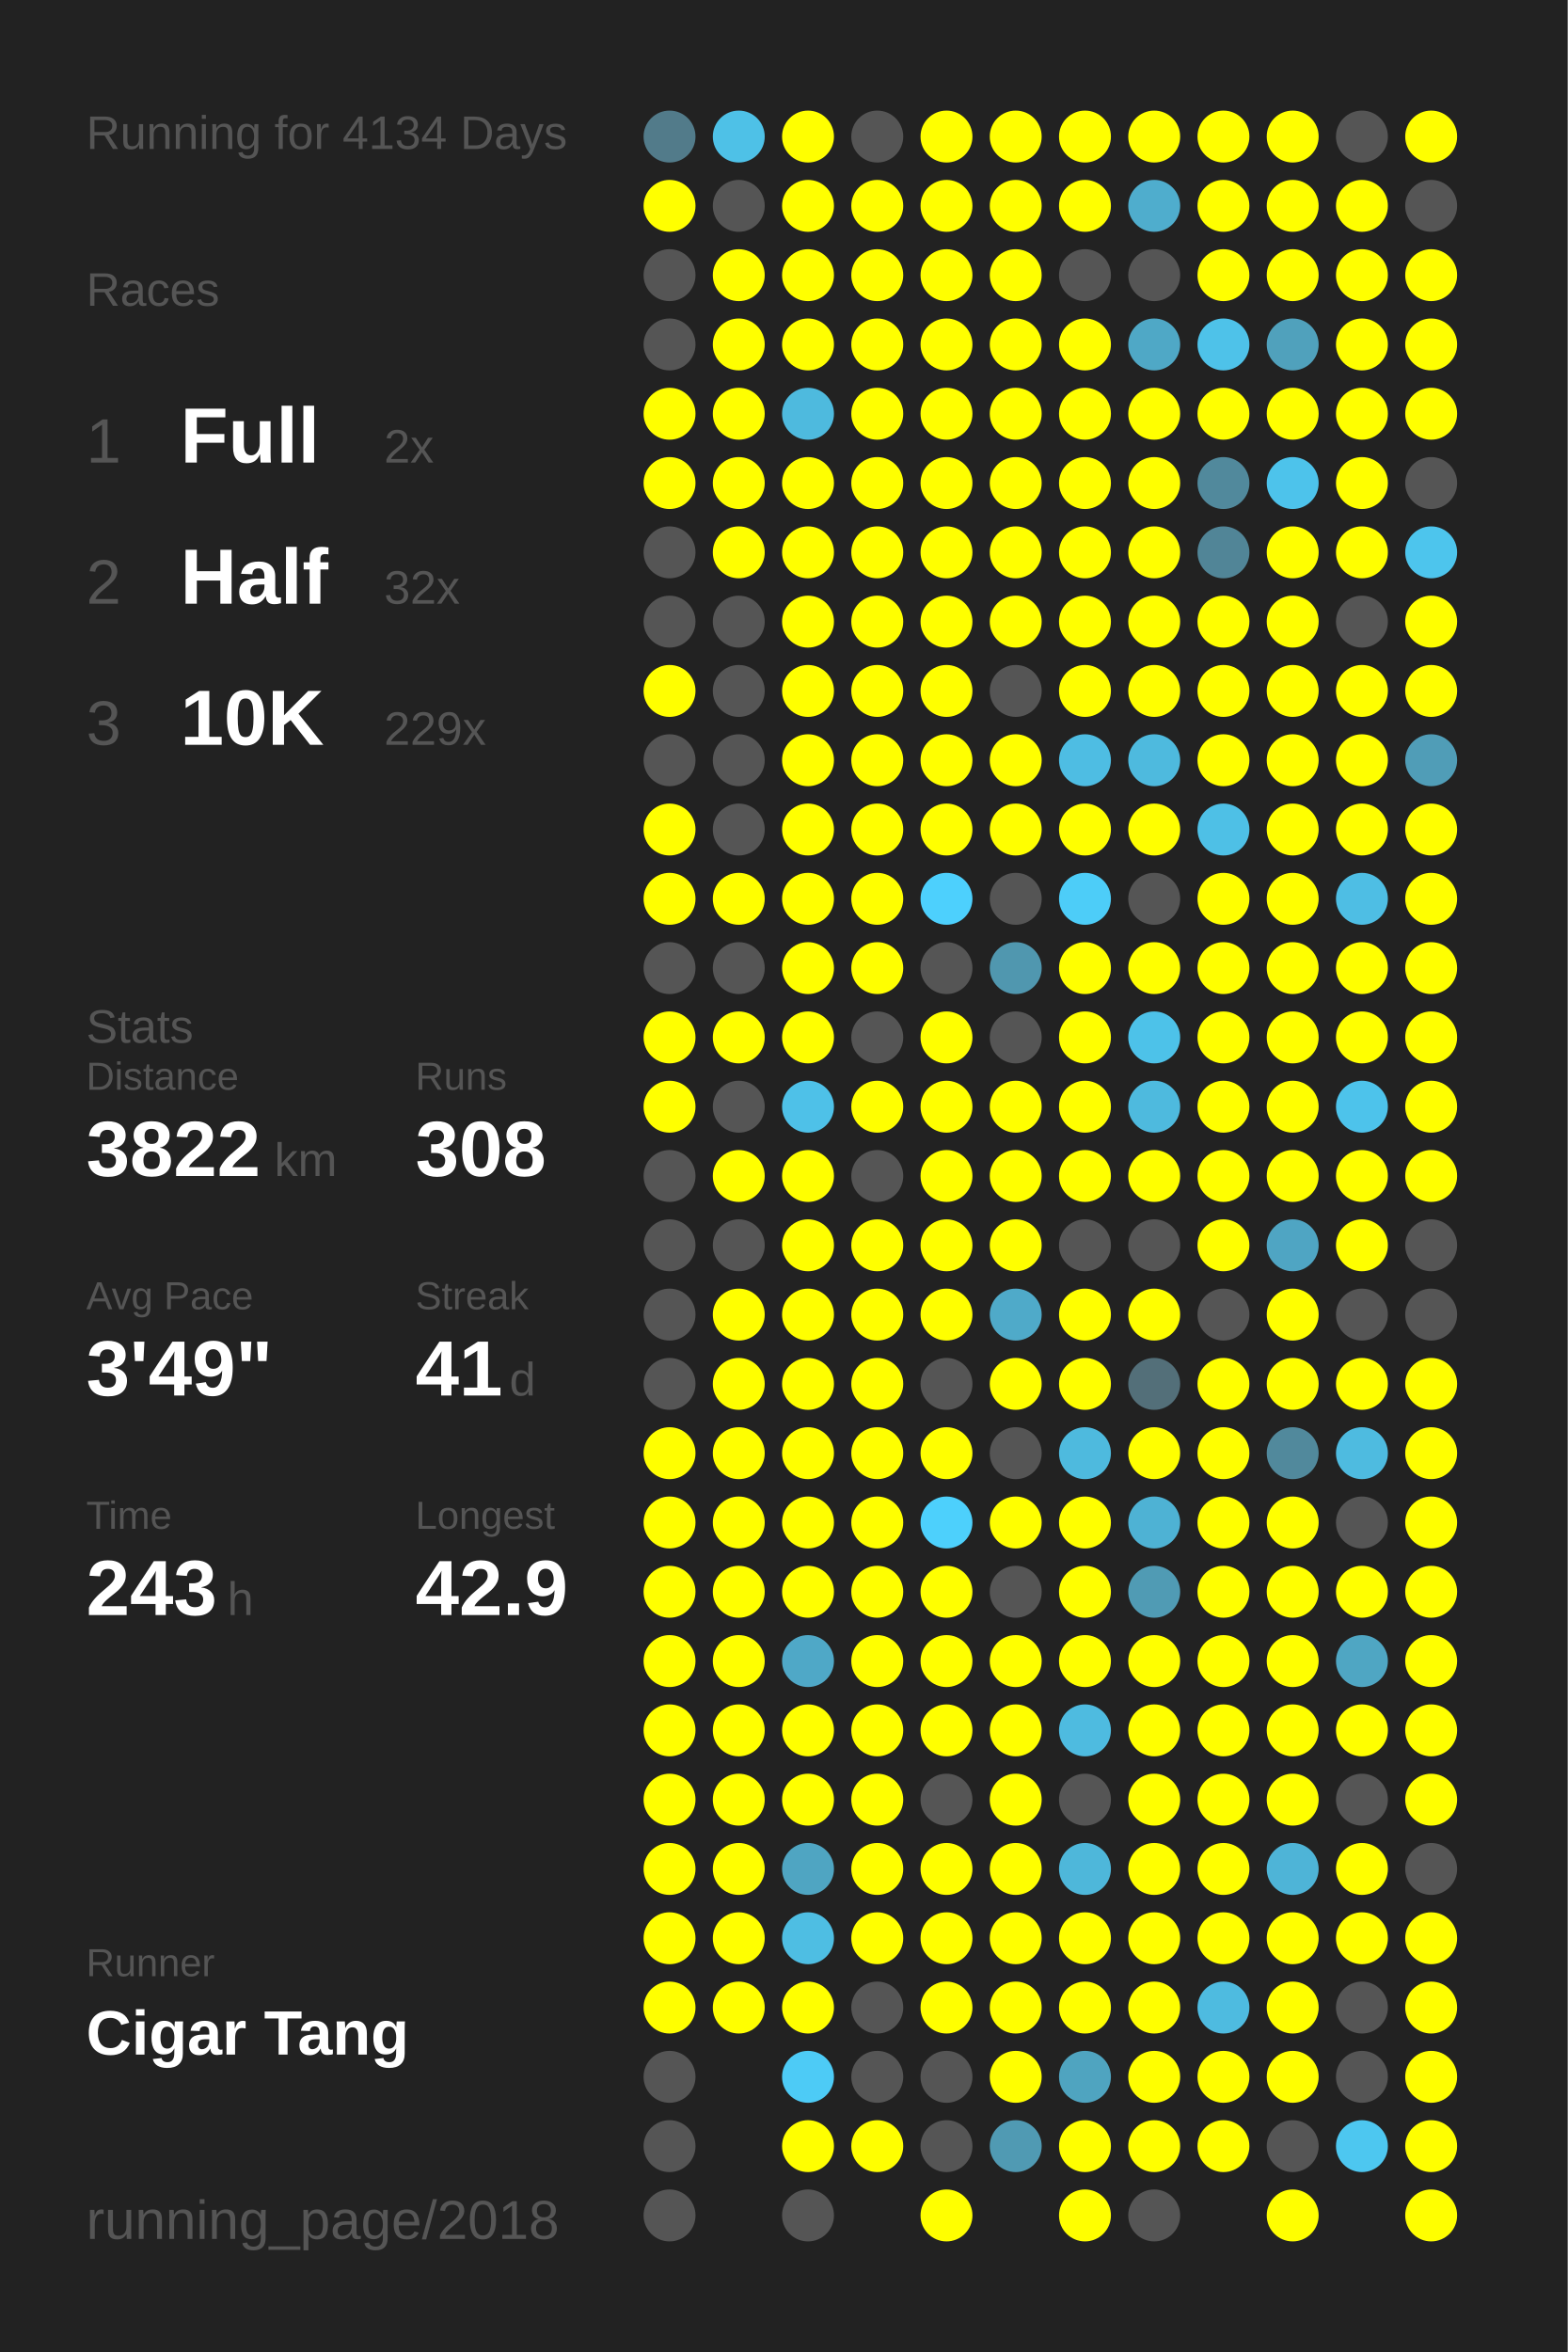
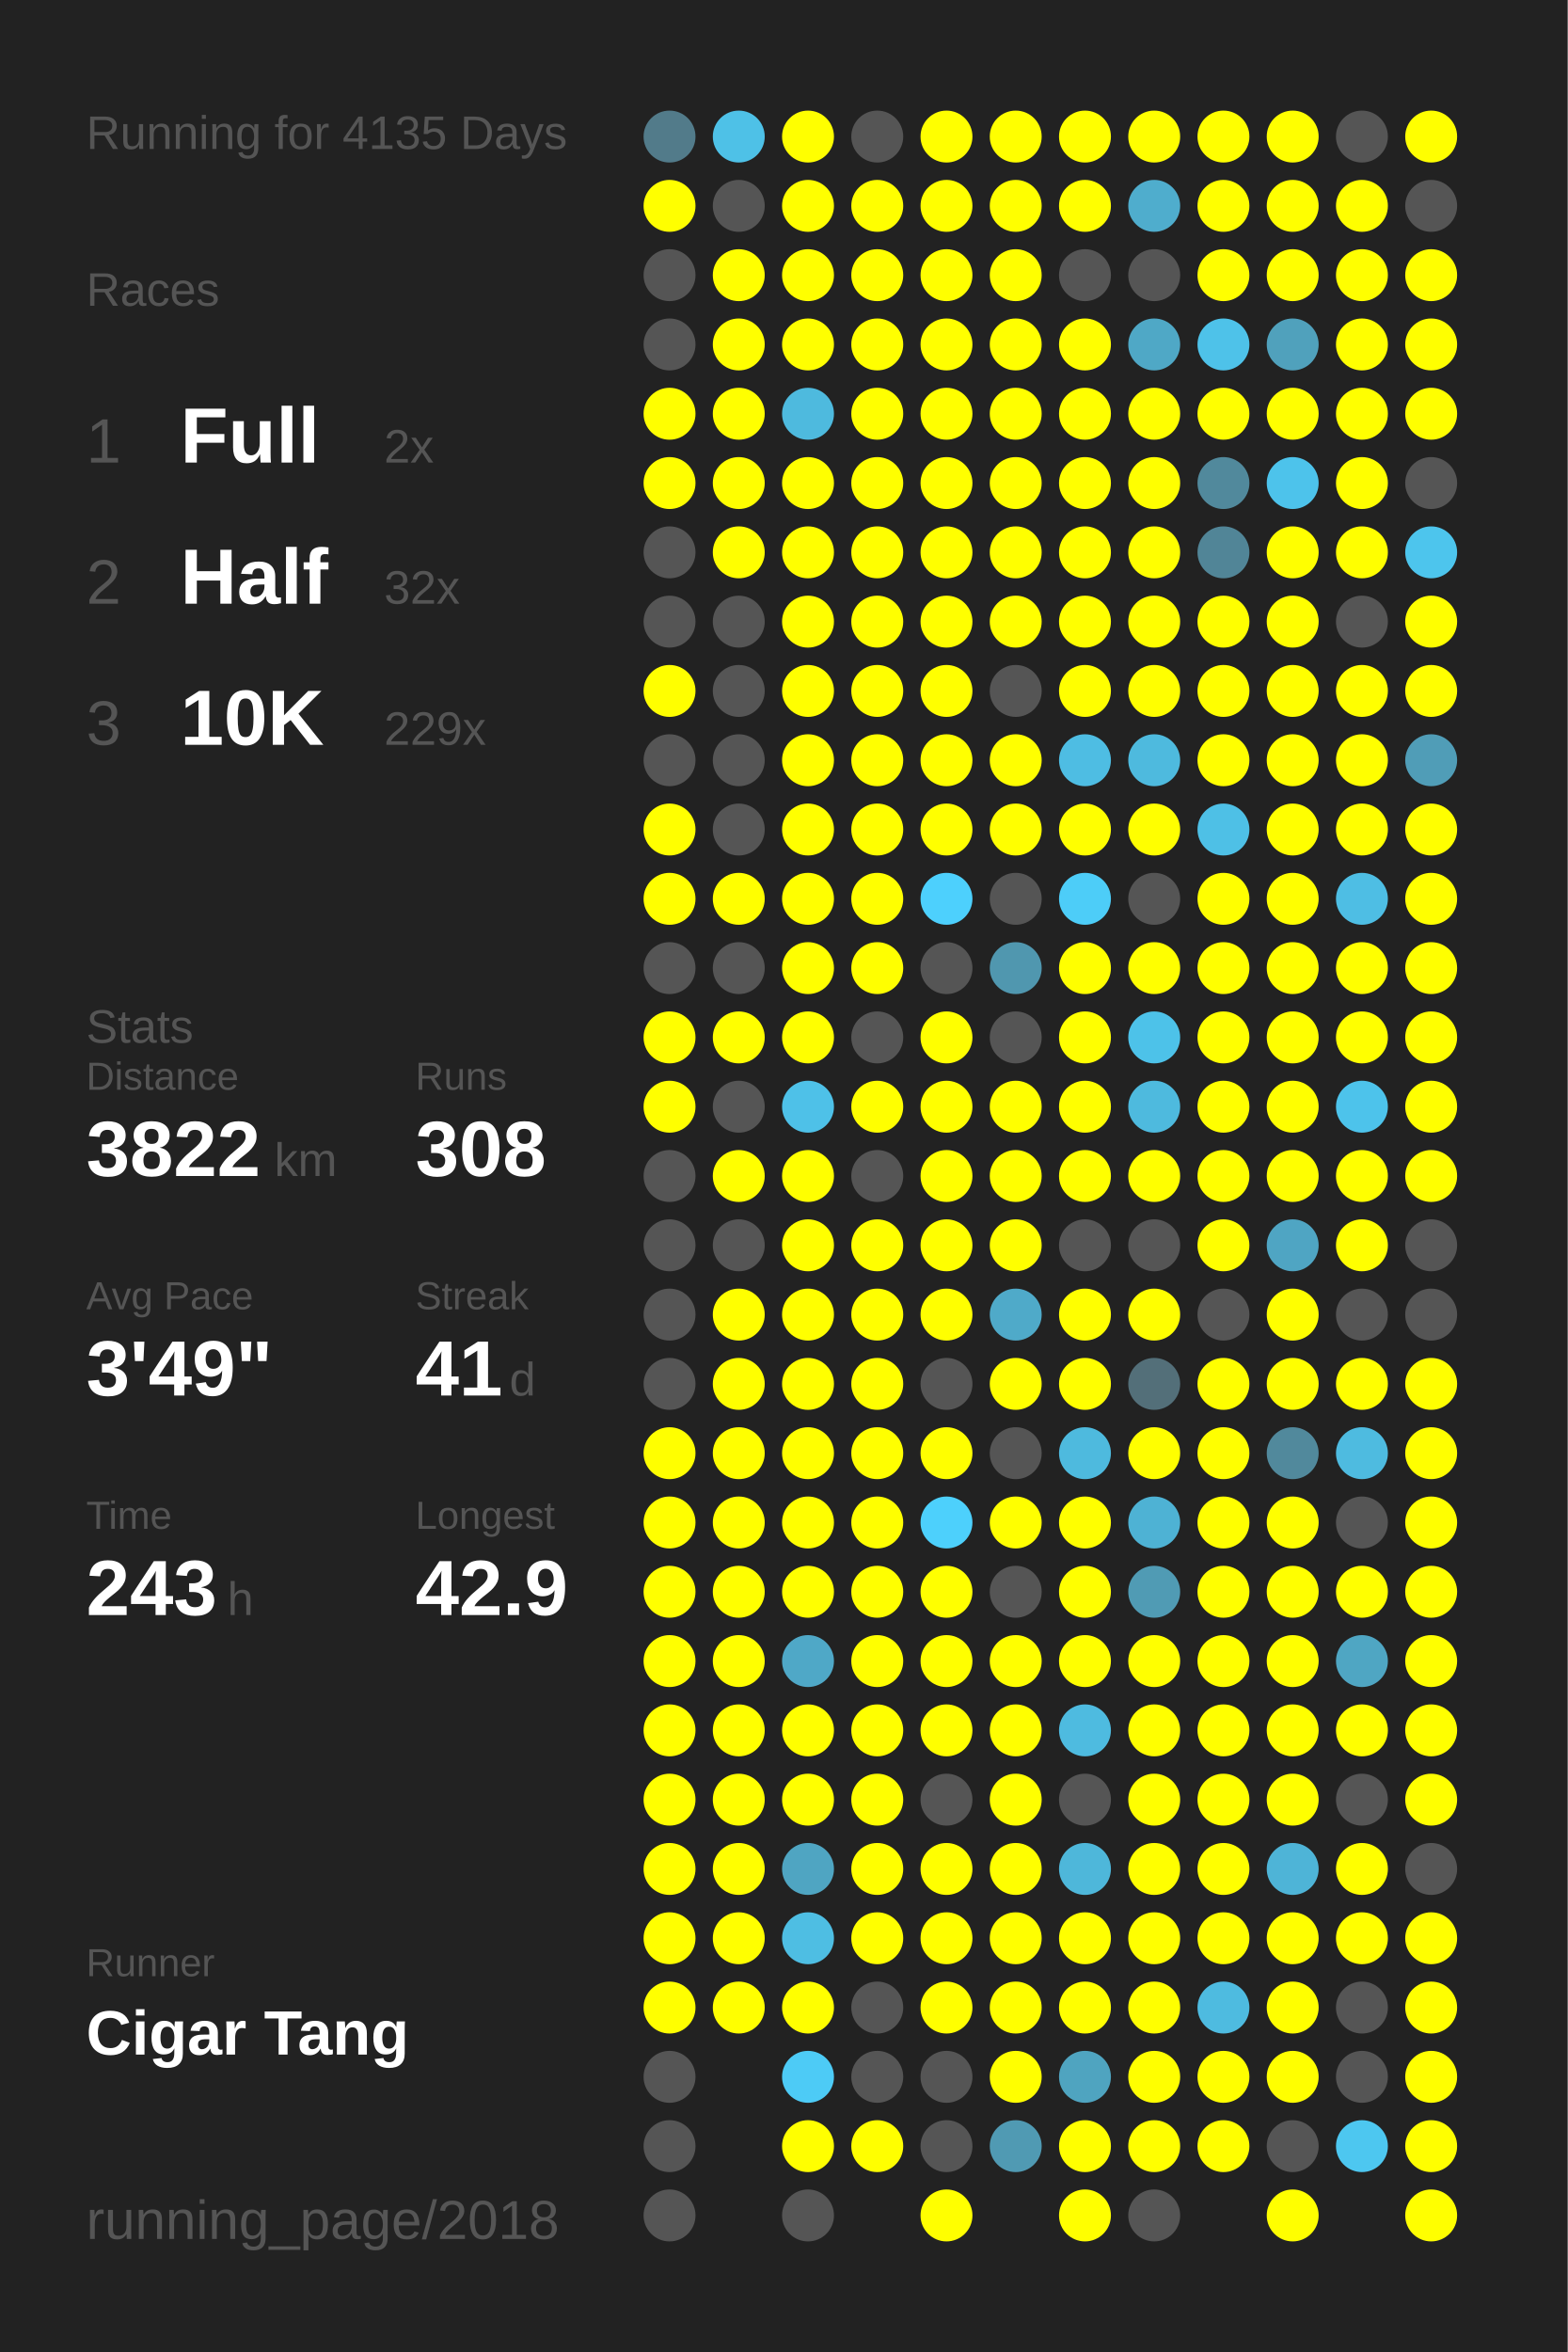
<svg xmlns="http://www.w3.org/2000/svg" baseProfile="full" height="300mm" version="1.1" viewBox="0,0,200,300" width="200mm">
  <defs />
  <rect fill="#222222" height="300" width="200" x="0" y="0" />
-   <text fill="#555555" style="font-size:6px; font-family:Arial;" x="11" y="19">Running for 4134 Days</text>
+   <text fill="#555555" style="font-size:6px; font-family:Arial;" x="11" y="19">Running for 4135 Days</text>
  <text fill="#555555" style="font-size:6px; font-family:Arial;" x="11" y="39">Races</text>
  <text fill="#555555" style="font-size:8px; font-family:Arial;" x="11" y="59">1</text>
  <text fill="#FFFFFF" style="font-size:10px; font-family:Arial; font-weight:bold;" x="23" y="59">Full</text>
  <text fill="#555555" style="font-size:6px; font-family:Arial;" x="49" y="59">2x</text>
  <text fill="#555555" style="font-size:8px; font-family:Arial;" x="11" y="77">2</text>
  <text fill="#FFFFFF" style="font-size:10px; font-family:Arial; font-weight:bold;" x="23" y="77">Half</text>
  <text fill="#555555" style="font-size:6px; font-family:Arial;" x="49" y="77">32x</text>
  <text fill="#555555" style="font-size:8px; font-family:Arial;" x="11" y="95">3</text>
  <text fill="#FFFFFF" style="font-size:10px; font-family:Arial; font-weight:bold;" x="23" y="95">10K</text>
  <text fill="#555555" style="font-size:6px; font-family:Arial;" x="49" y="95">229x</text>
  <text fill="#555555" style="font-size:6px; font-family:Arial;" x="11" y="133">Stats</text>
  <text fill="#555555" style="font-size:5px; font-family:Arial;" x="11" y="139">Distance</text>
  <text fill="#FFFFFF" style="font-size:10px; font-family:Arial; font-weight:bold;" x="11" y="150">3822</text>
  <text fill="#555555" style="font-size:6px; font-family:Arial;" x="35" y="150">km</text>
  <text fill="#555555" style="font-size:5px; font-family:Arial;" x="53" y="139">Runs</text>
  <text fill="#FFFFFF" style="font-size:10px; font-family:Arial; font-weight:bold;" x="53" y="150">308</text>
  <text fill="#555555" style="font-size:5px; font-family:Arial;" x="11" y="167">Avg Pace</text>
  <text fill="#FFFFFF" style="font-size:10px; font-family:Arial; font-weight:bold;" x="11" y="178">3'49"</text>
  <text fill="#555555" style="font-size:5px; font-family:Arial;" x="53" y="167">Streak</text>
  <text fill="#FFFFFF" style="font-size:10px; font-family:Arial; font-weight:bold;" x="53" y="178">41</text>
  <text fill="#555555" style="font-size:6px; font-family:Arial;" x="65" y="178">d</text>
  <text fill="#555555" style="font-size:5px; font-family:Arial;" x="11" y="195">Time</text>
  <text fill="#FFFFFF" style="font-size:10px; font-family:Arial; font-weight:bold;" x="11" y="206">243</text>
  <text fill="#555555" style="font-size:6px; font-family:Arial;" x="29" y="206">h</text>
  <text fill="#555555" style="font-size:5px; font-family:Arial;" x="53" y="195">Longest</text>
  <text fill="#FFFFFF" style="font-size:10px; font-family:Arial; font-weight:bold;" x="53" y="206">42.9</text>
  <text fill="#555555" style="font-size:5px; font-family:Arial;" x="11" y="252.065">Runner</text>
  <text fill="#FFFFFF" style="font-size:8px; font-family:Arial; font-weight:bold;" x="11" y="262.065">Cigar Tang</text>
  <text fill="#555555" style="font-size:7px; font-family:Arial;" x="11" y="285.581">running_page/2018</text>
  <circle cx="85.417" cy="17.419" fill="#527b8a" r="3.312" />
  <circle cx="85.417" cy="26.258" fill="#FFFF00" r="3.312" />
  <circle cx="85.417" cy="35.097" fill="#555555" r="3.312" />
  <circle cx="85.417" cy="43.935" fill="#555555" r="3.312" />
  <circle cx="85.417" cy="52.774" fill="#FFFF00" r="3.312" />
  <circle cx="85.417" cy="61.613" fill="#FFFF00" r="3.312" />
  <circle cx="85.417" cy="70.452" fill="#555555" r="3.312" />
  <circle cx="85.417" cy="79.29" fill="#555555" r="3.312" />
  <circle cx="85.417" cy="88.129" fill="#FFFF00" r="3.312" />
  <circle cx="85.417" cy="96.968" fill="#555555" r="3.312" />
  <circle cx="85.417" cy="105.806" fill="#FFFF00" r="3.312" />
  <circle cx="85.417" cy="114.645" fill="#FFFF00" r="3.312" />
  <circle cx="85.417" cy="123.484" fill="#555555" r="3.312" />
  <circle cx="85.417" cy="132.323" fill="#FFFF00" r="3.312" />
  <circle cx="85.417" cy="141.161" fill="#FFFF00" r="3.312" />
  <circle cx="85.417" cy="150" fill="#555555" r="3.312" />
  <circle cx="85.417" cy="158.839" fill="#555555" r="3.312" />
  <circle cx="85.417" cy="167.677" fill="#555555" r="3.312" />
  <circle cx="85.417" cy="176.516" fill="#555555" r="3.312" />
  <circle cx="85.417" cy="185.355" fill="#FFFF00" r="3.312" />
  <circle cx="85.417" cy="194.194" fill="#FFFF00" r="3.312" />
  <circle cx="85.417" cy="203.032" fill="#FFFF00" r="3.312" />
  <circle cx="85.417" cy="211.871" fill="#FFFF00" r="3.312" />
  <circle cx="85.417" cy="220.71" fill="#FFFF00" r="3.312" />
  <circle cx="85.417" cy="229.548" fill="#FFFF00" r="3.312" />
  <circle cx="85.417" cy="238.387" fill="#FFFF00" r="3.312" />
  <circle cx="85.417" cy="247.226" fill="#FFFF00" r="3.312" />
  <circle cx="85.417" cy="256.065" fill="#FFFF00" r="3.312" />
  <circle cx="85.417" cy="264.903" fill="#555555" r="3.312" />
  <circle cx="85.417" cy="273.742" fill="#555555" r="3.312" />
  <circle cx="85.417" cy="282.581" fill="#555555" r="3.312" />
  <circle cx="94.25" cy="17.419" fill="#4ec1e7" r="3.312" />
  <circle cx="94.25" cy="26.258" fill="#555555" r="3.312" />
  <circle cx="94.25" cy="35.097" fill="#FFFF00" r="3.312" />
  <circle cx="94.25" cy="43.935" fill="#FFFF00" r="3.312" />
  <circle cx="94.25" cy="52.774" fill="#FFFF00" r="3.312" />
  <circle cx="94.25" cy="61.613" fill="#FFFF00" r="3.312" />
  <circle cx="94.25" cy="70.452" fill="#FFFF00" r="3.312" />
  <circle cx="94.25" cy="79.29" fill="#555555" r="3.312" />
  <circle cx="94.25" cy="88.129" fill="#555555" r="3.312" />
  <circle cx="94.25" cy="96.968" fill="#555555" r="3.312" />
  <circle cx="94.25" cy="105.806" fill="#555555" r="3.312" />
  <circle cx="94.25" cy="114.645" fill="#FFFF00" r="3.312" />
  <circle cx="94.25" cy="123.484" fill="#555555" r="3.312" />
  <circle cx="94.25" cy="132.323" fill="#FFFF00" r="3.312" />
  <circle cx="94.25" cy="141.161" fill="#555555" r="3.312" />
  <circle cx="94.25" cy="150" fill="#FFFF00" r="3.312" />
  <circle cx="94.25" cy="158.839" fill="#555555" r="3.312" />
  <circle cx="94.25" cy="167.677" fill="#FFFF00" r="3.312" />
  <circle cx="94.25" cy="176.516" fill="#FFFF00" r="3.312" />
  <circle cx="94.25" cy="185.355" fill="#FFFF00" r="3.312" />
  <circle cx="94.25" cy="194.194" fill="#FFFF00" r="3.312" />
  <circle cx="94.25" cy="203.032" fill="#FFFF00" r="3.312" />
  <circle cx="94.25" cy="211.871" fill="#FFFF00" r="3.312" />
  <circle cx="94.25" cy="220.71" fill="#FFFF00" r="3.312" />
  <circle cx="94.25" cy="229.548" fill="#FFFF00" r="3.312" />
  <circle cx="94.25" cy="238.387" fill="#FFFF00" r="3.312" />
  <circle cx="94.25" cy="247.226" fill="#FFFF00" r="3.312" />
  <circle cx="94.25" cy="256.065" fill="#FFFF00" r="3.312" />
  <circle cx="103.083" cy="17.419" fill="#FFFF00" r="3.312" />
  <circle cx="103.083" cy="26.258" fill="#FFFF00" r="3.312" />
  <circle cx="103.083" cy="35.097" fill="#FFFF00" r="3.312" />
  <circle cx="103.083" cy="43.935" fill="#FFFF00" r="3.312" />
  <circle cx="103.083" cy="52.774" fill="#4ebade" r="3.312" />
  <circle cx="103.083" cy="61.613" fill="#FFFF00" r="3.312" />
  <circle cx="103.083" cy="70.452" fill="#FFFF00" r="3.312" />
  <circle cx="103.083" cy="79.29" fill="#FFFF00" r="3.312" />
  <circle cx="103.083" cy="88.129" fill="#FFFF00" r="3.312" />
  <circle cx="103.083" cy="96.968" fill="#FFFF00" r="3.312" />
  <circle cx="103.083" cy="105.806" fill="#FFFF00" r="3.312" />
  <circle cx="103.083" cy="114.645" fill="#FFFF00" r="3.312" />
  <circle cx="103.083" cy="123.484" fill="#FFFF00" r="3.312" />
  <circle cx="103.083" cy="132.323" fill="#FFFF00" r="3.312" />
  <circle cx="103.083" cy="141.161" fill="#4ec1e8" r="3.312" />
  <circle cx="103.083" cy="150" fill="#FFFF00" r="3.312" />
  <circle cx="103.083" cy="158.839" fill="#FFFF00" r="3.312" />
  <circle cx="103.083" cy="167.677" fill="#FFFF00" r="3.312" />
  <circle cx="103.083" cy="176.516" fill="#FFFF00" r="3.312" />
  <circle cx="103.083" cy="185.355" fill="#FFFF00" r="3.312" />
  <circle cx="103.083" cy="194.194" fill="#FFFF00" r="3.312" />
  <circle cx="103.083" cy="203.032" fill="#FFFF00" r="3.312" />
  <circle cx="103.083" cy="211.871" fill="#4fa8c7" r="3.312" />
  <circle cx="103.083" cy="220.71" fill="#FFFF00" r="3.312" />
  <circle cx="103.083" cy="229.548" fill="#FFFF00" r="3.312" />
  <circle cx="103.083" cy="238.387" fill="#4fa5c2" r="3.312" />
  <circle cx="103.083" cy="247.226" fill="#4ebee3" r="3.312" />
  <circle cx="103.083" cy="256.065" fill="#FFFF00" r="3.312" />
  <circle cx="103.083" cy="264.903" fill="#4dcbf6" r="3.312" />
  <circle cx="103.083" cy="273.742" fill="#FFFF00" r="3.312" />
  <circle cx="103.083" cy="282.581" fill="#555555" r="3.312" />
  <circle cx="111.917" cy="17.419" fill="#555555" r="3.312" />
  <circle cx="111.917" cy="26.258" fill="#FFFF00" r="3.312" />
  <circle cx="111.917" cy="35.097" fill="#FFFF00" r="3.312" />
  <circle cx="111.917" cy="43.935" fill="#FFFF00" r="3.312" />
  <circle cx="111.917" cy="52.774" fill="#FFFF00" r="3.312" />
  <circle cx="111.917" cy="61.613" fill="#FFFF00" r="3.312" />
  <circle cx="111.917" cy="70.452" fill="#FFFF00" r="3.312" />
  <circle cx="111.917" cy="79.29" fill="#FFFF00" r="3.312" />
  <circle cx="111.917" cy="88.129" fill="#FFFF00" r="3.312" />
  <circle cx="111.917" cy="96.968" fill="#FFFF00" r="3.312" />
  <circle cx="111.917" cy="105.806" fill="#FFFF00" r="3.312" />
  <circle cx="111.917" cy="114.645" fill="#FFFF00" r="3.312" />
  <circle cx="111.917" cy="123.484" fill="#FFFF00" r="3.312" />
  <circle cx="111.917" cy="132.323" fill="#555555" r="3.312" />
  <circle cx="111.917" cy="141.161" fill="#FFFF00" r="3.312" />
  <circle cx="111.917" cy="150" fill="#555555" r="3.312" />
  <circle cx="111.917" cy="158.839" fill="#FFFF00" r="3.312" />
  <circle cx="111.917" cy="167.677" fill="#FFFF00" r="3.312" />
  <circle cx="111.917" cy="176.516" fill="#FFFF00" r="3.312" />
  <circle cx="111.917" cy="185.355" fill="#FFFF00" r="3.312" />
  <circle cx="111.917" cy="194.194" fill="#FFFF00" r="3.312" />
  <circle cx="111.917" cy="203.032" fill="#FFFF00" r="3.312" />
  <circle cx="111.917" cy="211.871" fill="#FFFF00" r="3.312" />
  <circle cx="111.917" cy="220.71" fill="#FFFF00" r="3.312" />
  <circle cx="111.917" cy="229.548" fill="#FFFF00" r="3.312" />
  <circle cx="111.917" cy="238.387" fill="#FFFF00" r="3.312" />
  <circle cx="111.917" cy="247.226" fill="#FFFF00" r="3.312" />
  <circle cx="111.917" cy="256.065" fill="#555555" r="3.312" />
  <circle cx="111.917" cy="264.903" fill="#555555" r="3.312" />
  <circle cx="111.917" cy="273.742" fill="#FFFF00" r="3.312" />
  <circle cx="120.75" cy="17.419" fill="#FFFF00" r="3.312" />
  <circle cx="120.75" cy="26.258" fill="#FFFF00" r="3.312" />
  <circle cx="120.75" cy="35.097" fill="#FFFF00" r="3.312" />
  <circle cx="120.75" cy="43.935" fill="#FFFF00" r="3.312" />
  <circle cx="120.75" cy="52.774" fill="#FFFF00" r="3.312" />
  <circle cx="120.75" cy="61.613" fill="#FFFF00" r="3.312" />
  <circle cx="120.75" cy="70.452" fill="#FFFF00" r="3.312" />
  <circle cx="120.75" cy="79.29" fill="#FFFF00" r="3.312" />
  <circle cx="120.75" cy="88.129" fill="#FFFF00" r="3.312" />
  <circle cx="120.75" cy="96.968" fill="#FFFF00" r="3.312" />
  <circle cx="120.75" cy="105.806" fill="#FFFF00" r="3.312" />
  <circle cx="120.75" cy="114.645" fill="#4dd0fd" r="3.312" />
  <circle cx="120.75" cy="123.484" fill="#555555" r="3.312" />
  <circle cx="120.75" cy="132.323" fill="#FFFF00" r="3.312" />
  <circle cx="120.75" cy="141.161" fill="#FFFF00" r="3.312" />
  <circle cx="120.75" cy="150" fill="#FFFF00" r="3.312" />
  <circle cx="120.75" cy="158.839" fill="#FFFF00" r="3.312" />
  <circle cx="120.75" cy="167.677" fill="#FFFF00" r="3.312" />
  <circle cx="120.75" cy="176.516" fill="#555555" r="3.312" />
  <circle cx="120.75" cy="185.355" fill="#FFFF00" r="3.312" />
  <circle cx="120.75" cy="194.194" fill="#4dd0fc" r="3.312" />
  <circle cx="120.75" cy="203.032" fill="#FFFF00" r="3.312" />
  <circle cx="120.75" cy="211.871" fill="#FFFF00" r="3.312" />
  <circle cx="120.75" cy="220.71" fill="#FFFF00" r="3.312" />
  <circle cx="120.75" cy="229.548" fill="#555555" r="3.312" />
  <circle cx="120.75" cy="238.387" fill="#FFFF00" r="3.312" />
  <circle cx="120.75" cy="247.226" fill="#FFFF00" r="3.312" />
  <circle cx="120.75" cy="256.065" fill="#FFFF00" r="3.312" />
  <circle cx="120.75" cy="264.903" fill="#555555" r="3.312" />
  <circle cx="120.75" cy="273.742" fill="#555555" r="3.312" />
  <circle cx="120.75" cy="282.581" fill="#FFFF00" r="3.312" />
  <circle cx="129.583" cy="17.419" fill="#FFFF00" r="3.312" />
  <circle cx="129.583" cy="26.258" fill="#FFFF00" r="3.312" />
  <circle cx="129.583" cy="35.097" fill="#FFFF00" r="3.312" />
  <circle cx="129.583" cy="43.935" fill="#FFFF00" r="3.312" />
  <circle cx="129.583" cy="52.774" fill="#FFFF00" r="3.312" />
  <circle cx="129.583" cy="61.613" fill="#FFFF00" r="3.312" />
  <circle cx="129.583" cy="70.452" fill="#FFFF00" r="3.312" />
  <circle cx="129.583" cy="79.29" fill="#FFFF00" r="3.312" />
  <circle cx="129.583" cy="88.129" fill="#555555" r="3.312" />
  <circle cx="129.583" cy="96.968" fill="#FFFF00" r="3.312" />
  <circle cx="129.583" cy="105.806" fill="#FFFF00" r="3.312" />
  <circle cx="129.583" cy="114.645" fill="#555555" r="3.312" />
  <circle cx="129.583" cy="123.484" fill="#5097af" r="3.312" />
  <circle cx="129.583" cy="132.323" fill="#555555" r="3.312" />
  <circle cx="129.583" cy="141.161" fill="#FFFF00" r="3.312" />
  <circle cx="129.583" cy="150" fill="#FFFF00" r="3.312" />
  <circle cx="129.583" cy="158.839" fill="#FFFF00" r="3.312" />
  <circle cx="129.583" cy="167.677" fill="#4faac9" r="3.312" />
  <circle cx="129.583" cy="176.516" fill="#FFFF00" r="3.312" />
  <circle cx="129.583" cy="185.355" fill="#555555" r="3.312" />
  <circle cx="129.583" cy="194.194" fill="#FFFF00" r="3.312" />
  <circle cx="129.583" cy="203.032" fill="#555555" r="3.312" />
  <circle cx="129.583" cy="211.871" fill="#FFFF00" r="3.312" />
  <circle cx="129.583" cy="220.71" fill="#FFFF00" r="3.312" />
  <circle cx="129.583" cy="229.548" fill="#FFFF00" r="3.312" />
  <circle cx="129.583" cy="238.387" fill="#FFFF00" r="3.312" />
  <circle cx="129.583" cy="247.226" fill="#FFFF00" r="3.312" />
  <circle cx="129.583" cy="256.065" fill="#FFFF00" r="3.312" />
  <circle cx="129.583" cy="264.903" fill="#FFFF00" r="3.312" />
  <circle cx="129.583" cy="273.742" fill="#509ab3" r="3.312" />
  <circle cx="138.417" cy="17.419" fill="#FFFF00" r="3.312" />
  <circle cx="138.417" cy="26.258" fill="#FFFF00" r="3.312" />
  <circle cx="138.417" cy="35.097" fill="#555555" r="3.312" />
  <circle cx="138.417" cy="43.935" fill="#FFFF00" r="3.312" />
  <circle cx="138.417" cy="52.774" fill="#FFFF00" r="3.312" />
  <circle cx="138.417" cy="61.613" fill="#FFFF00" r="3.312" />
  <circle cx="138.417" cy="70.452" fill="#FFFF00" r="3.312" />
  <circle cx="138.417" cy="79.29" fill="#FFFF00" r="3.312" />
  <circle cx="138.417" cy="88.129" fill="#FFFF00" r="3.312" />
  <circle cx="138.417" cy="96.968" fill="#4ebde3" r="3.312" />
  <circle cx="138.417" cy="105.806" fill="#FFFF00" r="3.312" />
  <circle cx="138.417" cy="114.645" fill="#4dcdf8" r="3.312" />
  <circle cx="138.417" cy="123.484" fill="#FFFF00" r="3.312" />
  <circle cx="138.417" cy="132.323" fill="#FFFF00" r="3.312" />
  <circle cx="138.417" cy="141.161" fill="#FFFF00" r="3.312" />
  <circle cx="138.417" cy="150" fill="#FFFF00" r="3.312" />
  <circle cx="138.417" cy="158.839" fill="#555555" r="3.312" />
  <circle cx="138.417" cy="167.677" fill="#FFFF00" r="3.312" />
  <circle cx="138.417" cy="176.516" fill="#FFFF00" r="3.312" />
  <circle cx="138.417" cy="185.355" fill="#4ebade" r="3.312" />
  <circle cx="138.417" cy="194.194" fill="#FFFF00" r="3.312" />
  <circle cx="138.417" cy="203.032" fill="#FFFF00" r="3.312" />
  <circle cx="138.417" cy="211.871" fill="#FFFF00" r="3.312" />
  <circle cx="138.417" cy="220.71" fill="#4ebbe0" r="3.312" />
  <circle cx="138.417" cy="229.548" fill="#555555" r="3.312" />
  <circle cx="138.417" cy="238.387" fill="#4eb7da" r="3.312" />
  <circle cx="138.417" cy="247.226" fill="#FFFF00" r="3.312" />
  <circle cx="138.417" cy="256.065" fill="#FFFF00" r="3.312" />
  <circle cx="138.417" cy="264.903" fill="#4fa4c0" r="3.312" />
  <circle cx="138.417" cy="273.742" fill="#FFFF00" r="3.312" />
  <circle cx="138.417" cy="282.581" fill="#FFFF00" r="3.312" />
  <circle cx="147.25" cy="17.419" fill="#FFFF00" r="3.312" />
  <circle cx="147.25" cy="26.258" fill="#4fadcd" r="3.312" />
  <circle cx="147.25" cy="35.097" fill="#555555" r="3.312" />
  <circle cx="147.25" cy="43.935" fill="#4fa8c6" r="3.312" />
  <circle cx="147.25" cy="52.774" fill="#FFFF00" r="3.312" />
  <circle cx="147.25" cy="61.613" fill="#FFFF00" r="3.312" />
  <circle cx="147.25" cy="70.452" fill="#FFFF00" r="3.312" />
  <circle cx="147.25" cy="79.29" fill="#FFFF00" r="3.312" />
  <circle cx="147.25" cy="88.129" fill="#FFFF00" r="3.312" />
  <circle cx="147.25" cy="96.968" fill="#4ebade" r="3.312" />
  <circle cx="147.25" cy="105.806" fill="#FFFF00" r="3.312" />
  <circle cx="147.25" cy="114.645" fill="#555555" r="3.312" />
  <circle cx="147.25" cy="123.484" fill="#FFFF00" r="3.312" />
  <circle cx="147.25" cy="132.323" fill="#4dc2e9" r="3.312" />
  <circle cx="147.25" cy="141.161" fill="#4ebade" r="3.312" />
  <circle cx="147.25" cy="150" fill="#FFFF00" r="3.312" />
  <circle cx="147.25" cy="158.839" fill="#555555" r="3.312" />
  <circle cx="147.25" cy="167.677" fill="#FFFF00" r="3.312" />
  <circle cx="147.25" cy="176.516" fill="#536f79" r="3.312" />
  <circle cx="147.25" cy="185.355" fill="#FFFF00" r="3.312" />
  <circle cx="147.25" cy="194.194" fill="#4eb2d4" r="3.312" />
  <circle cx="147.25" cy="203.032" fill="#509bb4" r="3.312" />
  <circle cx="147.25" cy="211.871" fill="#FFFF00" r="3.312" />
  <circle cx="147.25" cy="220.71" fill="#FFFF00" r="3.312" />
  <circle cx="147.25" cy="229.548" fill="#FFFF00" r="3.312" />
  <circle cx="147.25" cy="238.387" fill="#FFFF00" r="3.312" />
  <circle cx="147.25" cy="247.226" fill="#FFFF00" r="3.312" />
  <circle cx="147.25" cy="256.065" fill="#FFFF00" r="3.312" />
  <circle cx="147.25" cy="264.903" fill="#FFFF00" r="3.312" />
  <circle cx="147.25" cy="273.742" fill="#FFFF00" r="3.312" />
  <circle cx="147.25" cy="282.581" fill="#555555" r="3.312" />
  <circle cx="156.083" cy="17.419" fill="#FFFF00" r="3.312" />
  <circle cx="156.083" cy="26.258" fill="#FFFF00" r="3.312" />
  <circle cx="156.083" cy="35.097" fill="#FFFF00" r="3.312" />
  <circle cx="156.083" cy="43.935" fill="#4ec2e9" r="3.312" />
  <circle cx="156.083" cy="52.774" fill="#FFFF00" r="3.312" />
  <circle cx="156.083" cy="61.613" fill="#51899c" r="3.312" />
  <circle cx="156.083" cy="70.452" fill="#518597" r="3.312" />
  <circle cx="156.083" cy="79.29" fill="#FFFF00" r="3.312" />
  <circle cx="156.083" cy="88.129" fill="#FFFF00" r="3.312" />
  <circle cx="156.083" cy="96.968" fill="#FFFF00" r="3.312" />
  <circle cx="156.083" cy="105.806" fill="#4ec0e6" r="3.312" />
  <circle cx="156.083" cy="114.645" fill="#FFFF00" r="3.312" />
  <circle cx="156.083" cy="123.484" fill="#FFFF00" r="3.312" />
  <circle cx="156.083" cy="132.323" fill="#FFFF00" r="3.312" />
  <circle cx="156.083" cy="141.161" fill="#FFFF00" r="3.312" />
  <circle cx="156.083" cy="150" fill="#FFFF00" r="3.312" />
  <circle cx="156.083" cy="158.839" fill="#FFFF00" r="3.312" />
  <circle cx="156.083" cy="167.677" fill="#555555" r="3.312" />
  <circle cx="156.083" cy="176.516" fill="#FFFF00" r="3.312" />
  <circle cx="156.083" cy="185.355" fill="#FFFF00" r="3.312" />
  <circle cx="156.083" cy="194.194" fill="#FFFF00" r="3.312" />
  <circle cx="156.083" cy="203.032" fill="#FFFF00" r="3.312" />
  <circle cx="156.083" cy="211.871" fill="#FFFF00" r="3.312" />
  <circle cx="156.083" cy="220.71" fill="#FFFF00" r="3.312" />
  <circle cx="156.083" cy="229.548" fill="#FFFF00" r="3.312" />
  <circle cx="156.083" cy="238.387" fill="#FFFF00" r="3.312" />
  <circle cx="156.083" cy="247.226" fill="#FFFF00" r="3.312" />
  <circle cx="156.083" cy="256.065" fill="#4ebbe0" r="3.312" />
  <circle cx="156.083" cy="264.903" fill="#FFFF00" r="3.312" />
  <circle cx="156.083" cy="273.742" fill="#FFFF00" r="3.312" />
  <circle cx="164.917" cy="17.419" fill="#FFFF00" r="3.312" />
  <circle cx="164.917" cy="26.258" fill="#FFFF00" r="3.312" />
  <circle cx="164.917" cy="35.097" fill="#FFFF00" r="3.312" />
  <circle cx="164.917" cy="43.935" fill="#50a1bc" r="3.312" />
  <circle cx="164.917" cy="52.774" fill="#FFFF00" r="3.312" />
  <circle cx="164.917" cy="61.613" fill="#4dc3eb" r="3.312" />
  <circle cx="164.917" cy="70.452" fill="#FFFF00" r="3.312" />
  <circle cx="164.917" cy="79.29" fill="#FFFF00" r="3.312" />
  <circle cx="164.917" cy="88.129" fill="#FFFF00" r="3.312" />
  <circle cx="164.917" cy="96.968" fill="#FFFF00" r="3.312" />
  <circle cx="164.917" cy="105.806" fill="#FFFF00" r="3.312" />
  <circle cx="164.917" cy="114.645" fill="#FFFF00" r="3.312" />
  <circle cx="164.917" cy="123.484" fill="#FFFF00" r="3.312" />
  <circle cx="164.917" cy="132.323" fill="#FFFF00" r="3.312" />
  <circle cx="164.917" cy="141.161" fill="#FFFF00" r="3.312" />
  <circle cx="164.917" cy="150" fill="#FFFF00" r="3.312" />
  <circle cx="164.917" cy="158.839" fill="#4fa5c3" r="3.312" />
  <circle cx="164.917" cy="167.677" fill="#FFFF00" r="3.312" />
  <circle cx="164.917" cy="176.516" fill="#FFFF00" r="3.312" />
  <circle cx="164.917" cy="185.355" fill="#51899c" r="3.312" />
  <circle cx="164.917" cy="194.194" fill="#FFFF00" r="3.312" />
  <circle cx="164.917" cy="203.032" fill="#FFFF00" r="3.312" />
  <circle cx="164.917" cy="211.871" fill="#FFFF00" r="3.312" />
  <circle cx="164.917" cy="220.71" fill="#FFFF00" r="3.312" />
  <circle cx="164.917" cy="229.548" fill="#FFFF00" r="3.312" />
  <circle cx="164.917" cy="238.387" fill="#4eb4d7" r="3.312" />
  <circle cx="164.917" cy="247.226" fill="#FFFF00" r="3.312" />
  <circle cx="164.917" cy="256.065" fill="#FFFF00" r="3.312" />
  <circle cx="164.917" cy="264.903" fill="#FFFF00" r="3.312" />
  <circle cx="164.917" cy="273.742" fill="#555555" r="3.312" />
  <circle cx="164.917" cy="282.581" fill="#FFFF00" r="3.312" />
  <circle cx="173.75" cy="17.419" fill="#555555" r="3.312" />
  <circle cx="173.75" cy="26.258" fill="#FFFF00" r="3.312" />
  <circle cx="173.75" cy="35.097" fill="#FFFF00" r="3.312" />
  <circle cx="173.75" cy="43.935" fill="#FFFF00" r="3.312" />
  <circle cx="173.75" cy="52.774" fill="#FFFF00" r="3.312" />
  <circle cx="173.75" cy="61.613" fill="#FFFF00" r="3.312" />
  <circle cx="173.75" cy="70.452" fill="#FFFF00" r="3.312" />
  <circle cx="173.75" cy="79.29" fill="#555555" r="3.312" />
  <circle cx="173.75" cy="88.129" fill="#FFFF00" r="3.312" />
  <circle cx="173.75" cy="96.968" fill="#FFFF00" r="3.312" />
  <circle cx="173.75" cy="105.806" fill="#FFFF00" r="3.312" />
  <circle cx="173.75" cy="114.645" fill="#4ebee4" r="3.312" />
  <circle cx="173.75" cy="123.484" fill="#FFFF00" r="3.312" />
  <circle cx="173.75" cy="132.323" fill="#FFFF00" r="3.312" />
  <circle cx="173.75" cy="141.161" fill="#4dc3eb" r="3.312" />
  <circle cx="173.75" cy="150" fill="#FFFF00" r="3.312" />
  <circle cx="173.75" cy="158.839" fill="#FFFF00" r="3.312" />
  <circle cx="173.75" cy="167.677" fill="#555555" r="3.312" />
  <circle cx="173.75" cy="176.516" fill="#FFFF00" r="3.312" />
  <circle cx="173.75" cy="185.355" fill="#4ebbe0" r="3.312" />
  <circle cx="173.75" cy="194.194" fill="#555555" r="3.312" />
  <circle cx="173.75" cy="203.032" fill="#FFFF00" r="3.312" />
  <circle cx="173.75" cy="211.871" fill="#4fa6c3" r="3.312" />
  <circle cx="173.75" cy="220.71" fill="#FFFF00" r="3.312" />
  <circle cx="173.75" cy="229.548" fill="#555555" r="3.312" />
  <circle cx="173.75" cy="238.387" fill="#FFFF00" r="3.312" />
  <circle cx="173.75" cy="247.226" fill="#FFFF00" r="3.312" />
  <circle cx="173.75" cy="256.065" fill="#555555" r="3.312" />
  <circle cx="173.75" cy="264.903" fill="#555555" r="3.312" />
  <circle cx="173.75" cy="273.742" fill="#4dc7f0" r="3.312" />
  <circle cx="182.583" cy="17.419" fill="#FFFF00" r="3.312" />
  <circle cx="182.583" cy="26.258" fill="#555555" r="3.312" />
  <circle cx="182.583" cy="35.097" fill="#FFFF00" r="3.312" />
  <circle cx="182.583" cy="43.935" fill="#FFFF00" r="3.312" />
  <circle cx="182.583" cy="52.774" fill="#FFFF00" r="3.312" />
  <circle cx="182.583" cy="61.613" fill="#555555" r="3.312" />
  <circle cx="182.583" cy="70.452" fill="#4dc5ed" r="3.312" />
  <circle cx="182.583" cy="79.29" fill="#FFFF00" r="3.312" />
  <circle cx="182.583" cy="88.129" fill="#FFFF00" r="3.312" />
  <circle cx="182.583" cy="96.968" fill="#509db7" r="3.312" />
  <circle cx="182.583" cy="105.806" fill="#FFFF00" r="3.312" />
  <circle cx="182.583" cy="114.645" fill="#FFFF00" r="3.312" />
  <circle cx="182.583" cy="123.484" fill="#FFFF00" r="3.312" />
  <circle cx="182.583" cy="132.323" fill="#FFFF00" r="3.312" />
  <circle cx="182.583" cy="141.161" fill="#FFFF00" r="3.312" />
  <circle cx="182.583" cy="150" fill="#FFFF00" r="3.312" />
  <circle cx="182.583" cy="158.839" fill="#555555" r="3.312" />
  <circle cx="182.583" cy="167.677" fill="#555555" r="3.312" />
  <circle cx="182.583" cy="176.516" fill="#FFFF00" r="3.312" />
  <circle cx="182.583" cy="185.355" fill="#FFFF00" r="3.312" />
  <circle cx="182.583" cy="194.194" fill="#FFFF00" r="3.312" />
  <circle cx="182.583" cy="203.032" fill="#FFFF00" r="3.312" />
  <circle cx="182.583" cy="211.871" fill="#FFFF00" r="3.312" />
  <circle cx="182.583" cy="220.71" fill="#FFFF00" r="3.312" />
  <circle cx="182.583" cy="229.548" fill="#FFFF00" r="3.312" />
  <circle cx="182.583" cy="238.387" fill="#555555" r="3.312" />
  <circle cx="182.583" cy="247.226" fill="#FFFF00" r="3.312" />
  <circle cx="182.583" cy="256.065" fill="#FFFF00" r="3.312" />
  <circle cx="182.583" cy="264.903" fill="#FFFF00" r="3.312" />
  <circle cx="182.583" cy="273.742" fill="#FFFF00" r="3.312" />
  <circle cx="182.583" cy="282.581" fill="#FFFF00" r="3.312" />
</svg>
